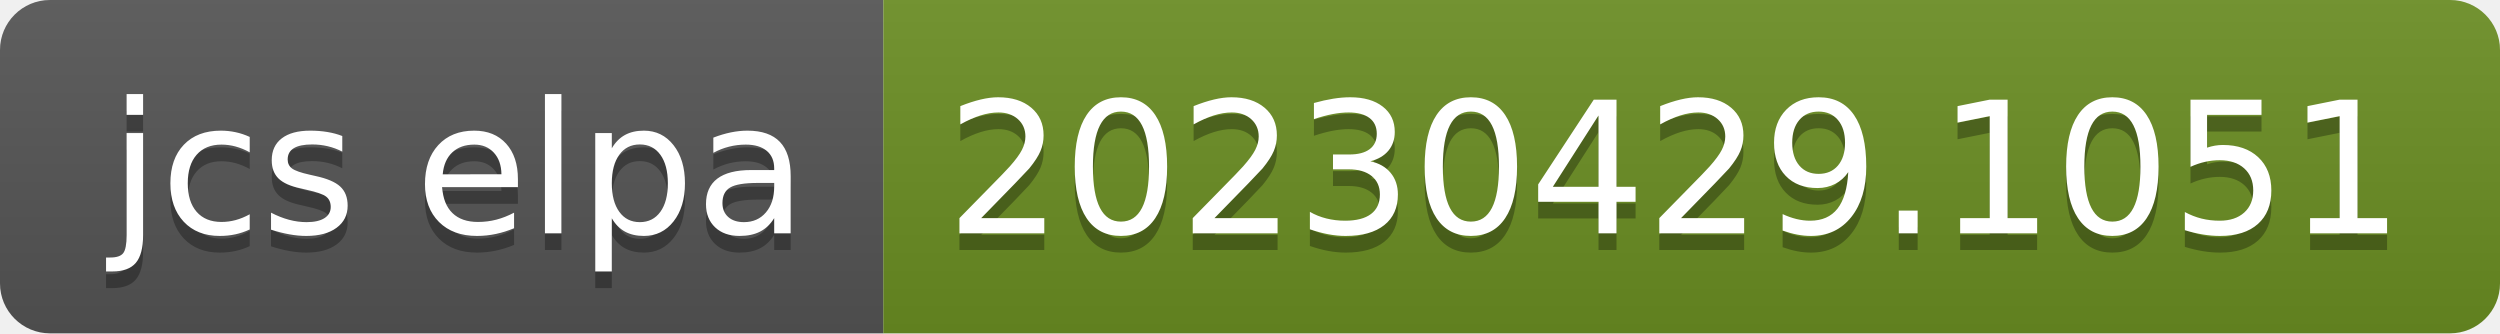
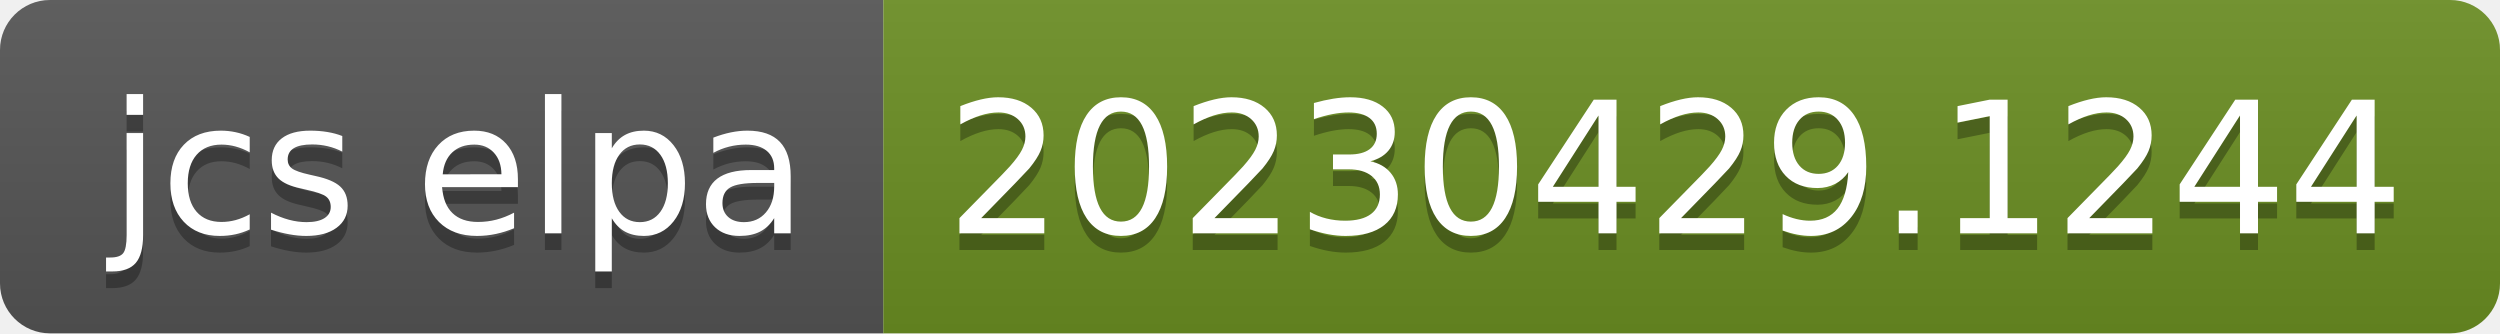
- <svg xmlns="http://www.w3.org/2000/svg" width="150" height="20" role="img" aria-label="jcs elpa: 20230429.1051">
+ <svg xmlns="http://www.w3.org/2000/svg" width="150" height="20" role="img" aria-label="jcs elpa: 20230429.1244">
  <linearGradient id="s" x2="0" y2="100%">
    <stop offset="0" stop-color="#bbb" stop-opacity=".1" />
    <stop offset="1" stop-opacity=".1" />
  </linearGradient>
  <clipPath id="r">
    <rect width="150" height="20" rx="3" fill="#fff" />
  </clipPath>
  <g clip-path="url(#r)">
    <rect width="53" height="20" fill="#555" />
    <rect x="53" width="97" height="20" fill="#6b8e23" />
    <rect width="150" height="20" fill="url(#s)" />
  </g>
  <g fill="#fff" text-anchor="middle" font-family="Verdana,Geneva,DejaVu Sans,sans-serif" text-rendering="geometricPrecision" font-size="110">
    <text aria-hidden="true" x="275" y="150" fill="#010101" fill-opacity=".3" transform="scale(.1)" textLength="430">jcs elpa</text>
    <text x="275" y="140" transform="scale(.1)" fill="#fff" textLength="430">jcs elpa</text>
-     <text aria-hidden="true" x="1005" y="150" fill="#010101" fill-opacity=".3" transform="scale(.1)" textLength="870">20230429.1051</text>
-     <text x="1005" y="140" transform="scale(.1)" fill="#fff" textLength="870">20230429.1051</text>
+     <text aria-hidden="true" x="1005" y="150" fill="#010101" fill-opacity=".3" transform="scale(.1)" textLength="870">20230429.1244</text>
+     <text x="1005" y="140" transform="scale(.1)" fill="#fff" textLength="870">20230429.1244</text>
  </g>
</svg>
